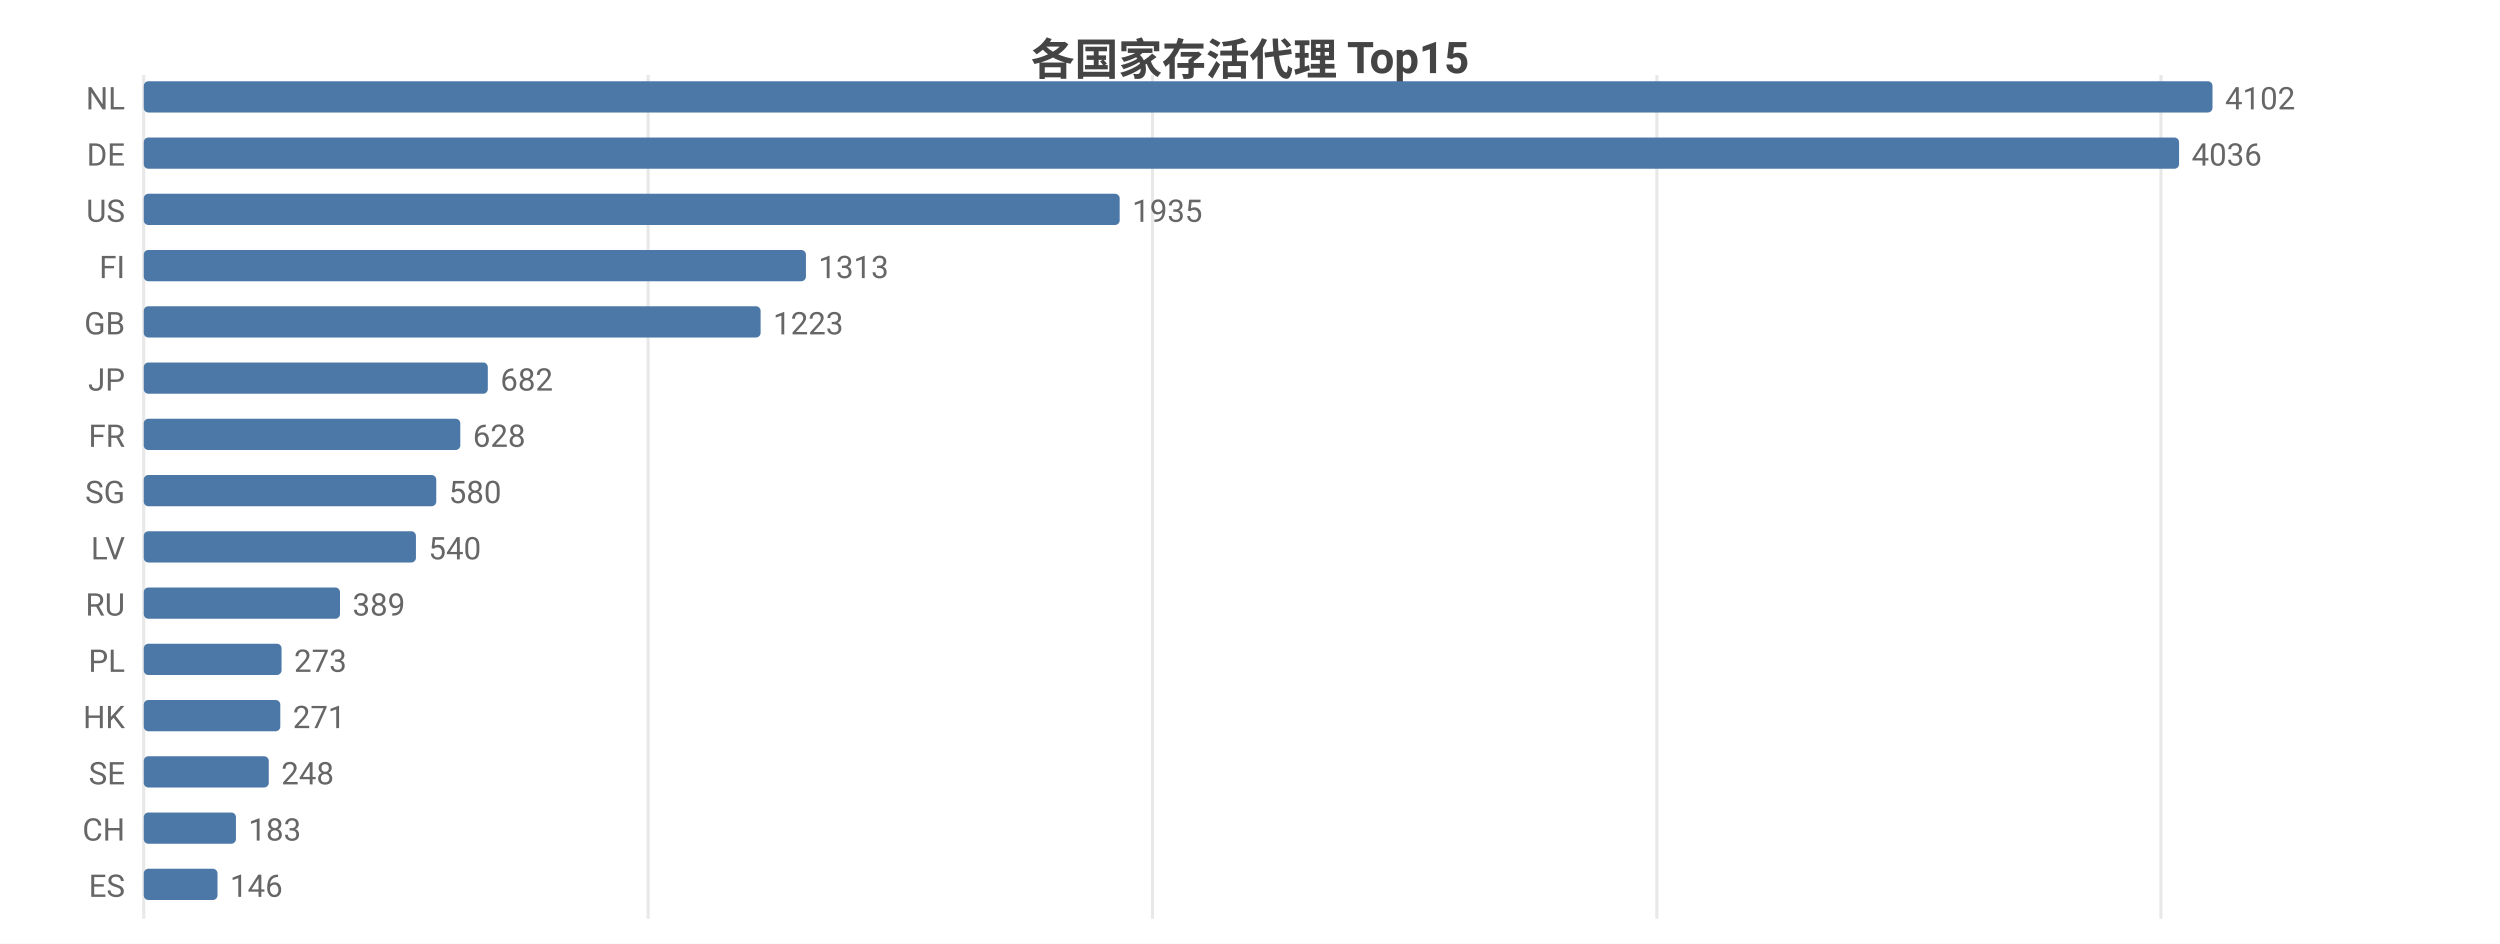
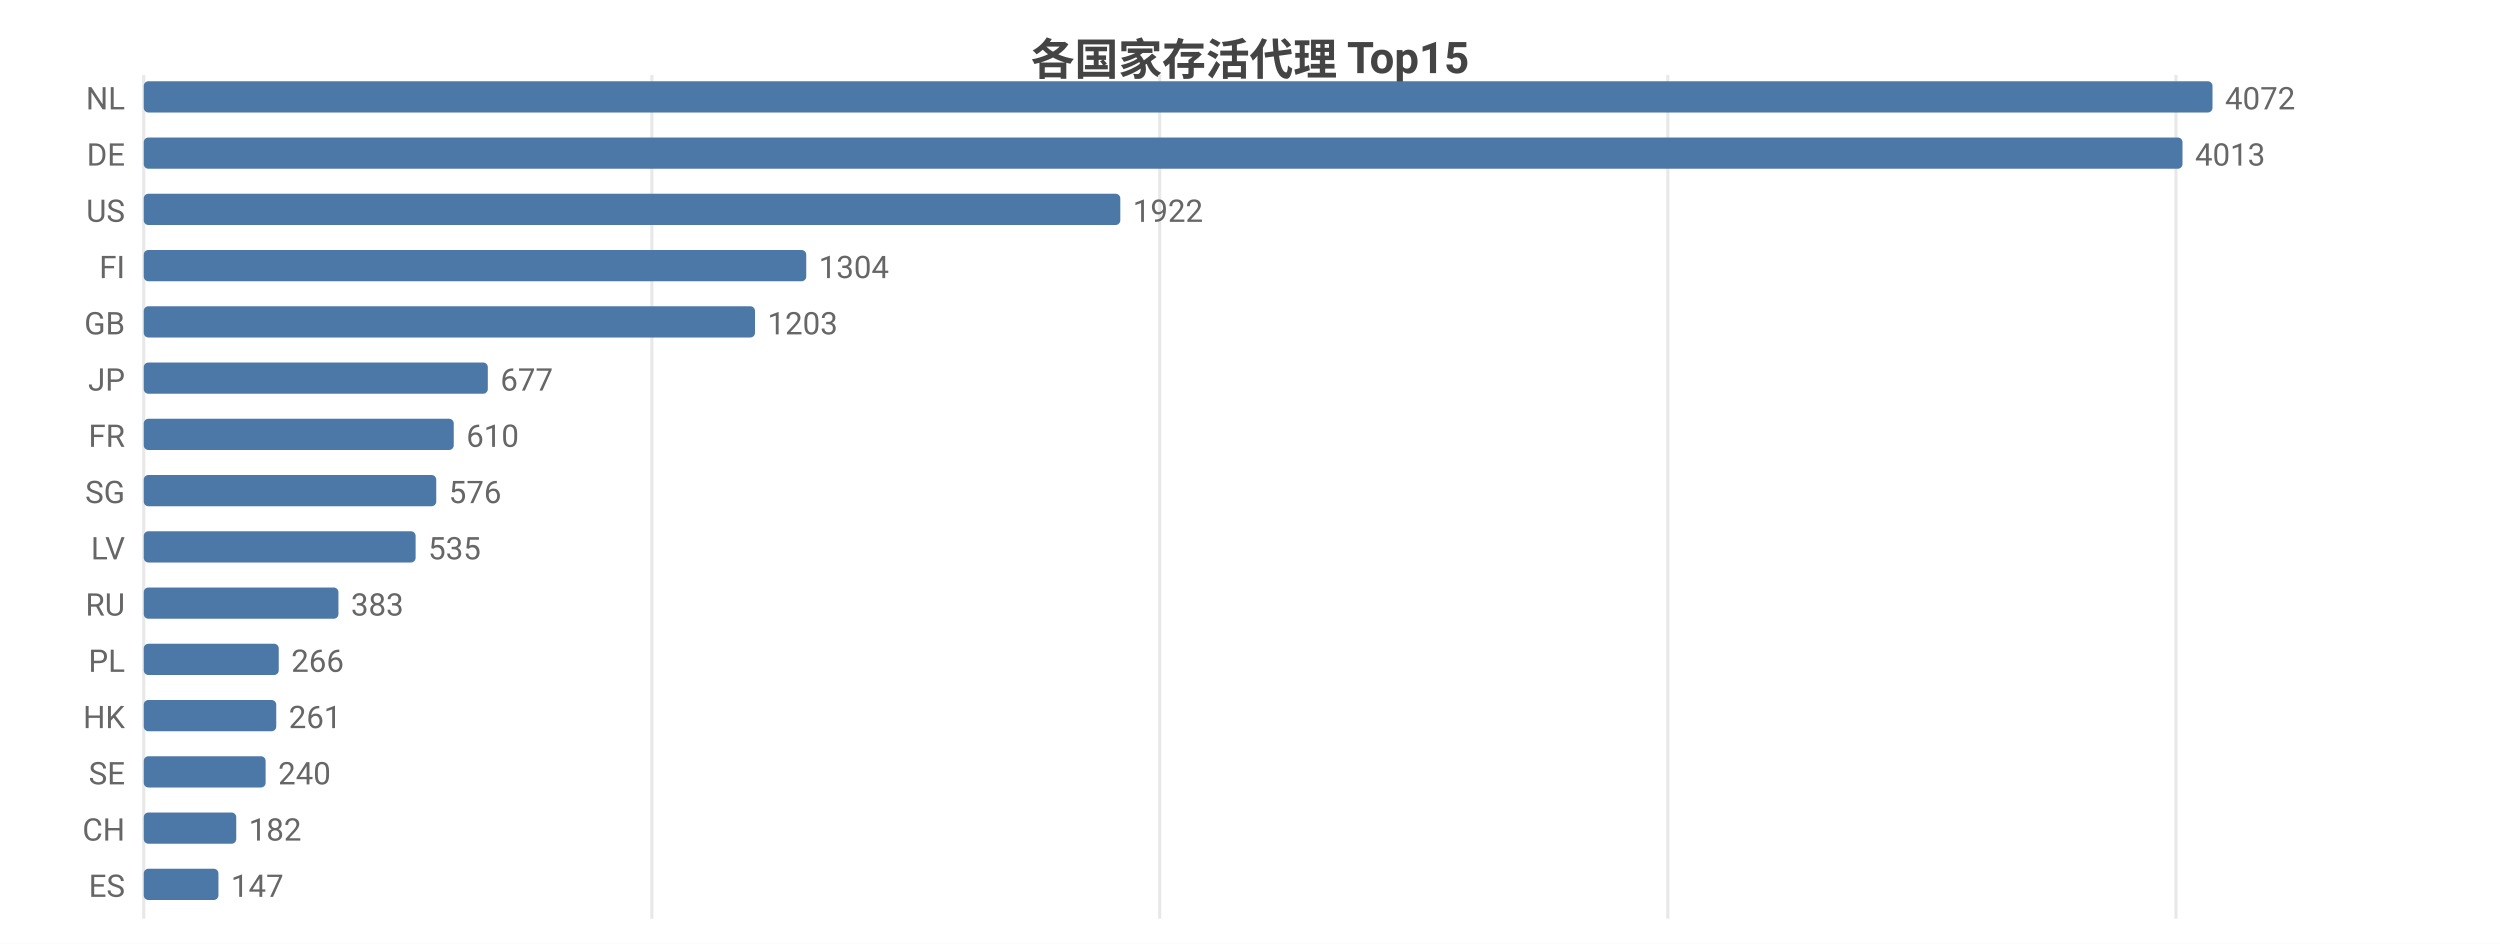
<svg xmlns="http://www.w3.org/2000/svg" width="800" height="302" viewBox="0 0 800 302">
  <rect width="800" height="302" fill="#ffffff" />
  <style>text{font-family:system-ui,-apple-system,'Segoe UI',Roboto,'PingFang SC','Microsoft YaHei','Noto Sans CJK SC',sans-serif}.g{stroke:#e8e8e8;stroke-width:1}.a{stroke:#999;stroke-width:1}.t{font-size:10px;fill:#666}.m{font-size:10px;text-anchor:middle;fill:#666}.e{font-size:10px;text-anchor:end;fill:#666}.l{font-size:11px;fill:#333}.tt{font-size:14px;font-weight:600;text-anchor:middle;fill:#444}.em{font-size:13px;text-anchor:middle;fill:#999}</style>
  <text class="tt" x="400.0" y="24">各国家存活代理 Top15</text>
  <line class="g" x1="46" y1="24" x2="46" y2="294" />
-   <line class="g" x1="207.4" y1="24" x2="207.4" y2="294" />
-   <line class="g" x1="368.8" y1="24" x2="368.8" y2="294" />
-   <line class="g" x1="530.2" y1="24" x2="530.2" y2="294" />
-   <line class="g" x1="691.5" y1="24" x2="691.5" y2="294" />
+   <line class="g" x1="208.6" y1="24" x2="208.6" y2="294" />
+   <line class="g" x1="371.1" y1="24" x2="371.1" y2="294" />
+   <line class="g" x1="533.7" y1="24" x2="533.7" y2="294" />
+   <line class="g" x1="696.3" y1="24" x2="696.3" y2="294" />
  <text class="e" x="40" y="35">NL</text>
  <rect x="46" y="26" width="662" height="10" fill="#4c78a8" rx="1.5" />
-   <text class="t" x="712" y="35">4102</text>
+   <text class="t" x="712" y="35">4072</text>
  <text class="e" x="40" y="53">DE</text>
-   <rect x="46" y="44" width="651.3" height="10" fill="#4c78a8" rx="1.5" />
-   <text class="t" x="701.3" y="53">4036</text>
+   <rect x="46" y="44" width="652.4" height="10" fill="#4c78a8" rx="1.5" />
+   <text class="t" x="702.4" y="53">4013</text>
  <text class="e" x="40" y="71">US</text>
-   <rect x="46" y="62" width="312.3" height="10" fill="#4c78a8" rx="1.5" />
-   <text class="t" x="362.3" y="71">1935</text>
+   <rect x="46" y="62" width="312.5" height="10" fill="#4c78a8" rx="1.5" />
+   <text class="t" x="362.5" y="71">1922</text>
  <text class="e" x="40" y="89">FI</text>
-   <rect x="46" y="80" width="211.9" height="10" fill="#4c78a8" rx="1.5" />
-   <text class="t" x="261.9" y="89">1313</text>
+   <rect x="46" y="80" width="212.0" height="10" fill="#4c78a8" rx="1.5" />
+   <text class="t" x="262.0" y="89">1304</text>
  <text class="e" x="40" y="107">GB</text>
-   <rect x="46" y="98" width="197.4" height="10" fill="#4c78a8" rx="1.5" />
-   <text class="t" x="247.4" y="107">1223</text>
+   <rect x="46" y="98" width="195.6" height="10" fill="#4c78a8" rx="1.5" />
+   <text class="t" x="245.6" y="107">1203</text>
  <text class="e" x="40" y="125">JP</text>
  <rect x="46" y="116" width="110.1" height="10" fill="#4c78a8" rx="1.5" />
-   <text class="t" x="160.1" y="125">682</text>
+   <text class="t" x="160.1" y="125">677</text>
  <text class="e" x="40" y="143">FR</text>
-   <rect x="46" y="134" width="101.3" height="10" fill="#4c78a8" rx="1.5" />
-   <text class="t" x="151.3" y="143">628</text>
+   <rect x="46" y="134" width="99.2" height="10" fill="#4c78a8" rx="1.5" />
+   <text class="t" x="149.2" y="143">610</text>
  <text class="e" x="40" y="161">SG</text>
  <rect x="46" y="152" width="93.6" height="10" fill="#4c78a8" rx="1.5" />
-   <text class="t" x="143.6" y="161">580</text>
+   <text class="t" x="143.6" y="161">576</text>
  <text class="e" x="40" y="179">LV</text>
-   <rect x="46" y="170" width="87.1" height="10" fill="#4c78a8" rx="1.5" />
-   <text class="t" x="137.1" y="179">540</text>
+   <rect x="46" y="170" width="87.0" height="10" fill="#4c78a8" rx="1.5" />
+   <text class="t" x="137.0" y="179">535</text>
  <text class="e" x="40" y="197">RU</text>
-   <rect x="46" y="188" width="62.8" height="10" fill="#4c78a8" rx="1.5" />
-   <text class="t" x="112.8" y="197">389</text>
+   <rect x="46" y="188" width="62.3" height="10" fill="#4c78a8" rx="1.5" />
+   <text class="t" x="112.3" y="197">383</text>
  <text class="e" x="40" y="215">PL</text>
-   <rect x="46" y="206" width="44.1" height="10" fill="#4c78a8" rx="1.5" />
-   <text class="t" x="94.1" y="215">273</text>
+   <rect x="46" y="206" width="43.2" height="10" fill="#4c78a8" rx="1.5" />
+   <text class="t" x="93.2" y="215">266</text>
  <text class="e" x="40" y="233">HK</text>
-   <rect x="46" y="224" width="43.7" height="10" fill="#4c78a8" rx="1.5" />
-   <text class="t" x="93.7" y="233">271</text>
+   <rect x="46" y="224" width="42.4" height="10" fill="#4c78a8" rx="1.5" />
+   <text class="t" x="92.4" y="233">261</text>
  <text class="e" x="40" y="251">SE</text>
-   <rect x="46" y="242" width="40.0" height="10" fill="#4c78a8" rx="1.5" />
-   <text class="t" x="90.0" y="251">248</text>
+   <rect x="46" y="242" width="39.0" height="10" fill="#4c78a8" rx="1.5" />
+   <text class="t" x="89.0" y="251">240</text>
  <text class="e" x="40" y="269">CH</text>
-   <rect x="46" y="260" width="29.5" height="10" fill="#4c78a8" rx="1.5" />
-   <text class="t" x="79.5" y="269">183</text>
+   <rect x="46" y="260" width="29.6" height="10" fill="#4c78a8" rx="1.5" />
+   <text class="t" x="79.6" y="269">182</text>
  <text class="e" x="40" y="287">ES</text>
-   <rect x="46" y="278" width="23.6" height="10" fill="#4c78a8" rx="1.5" />
-   <text class="t" x="73.6" y="287">146</text>
+   <rect x="46" y="278" width="23.9" height="10" fill="#4c78a8" rx="1.5" />
+   <text class="t" x="73.9" y="287">147</text>
</svg>
